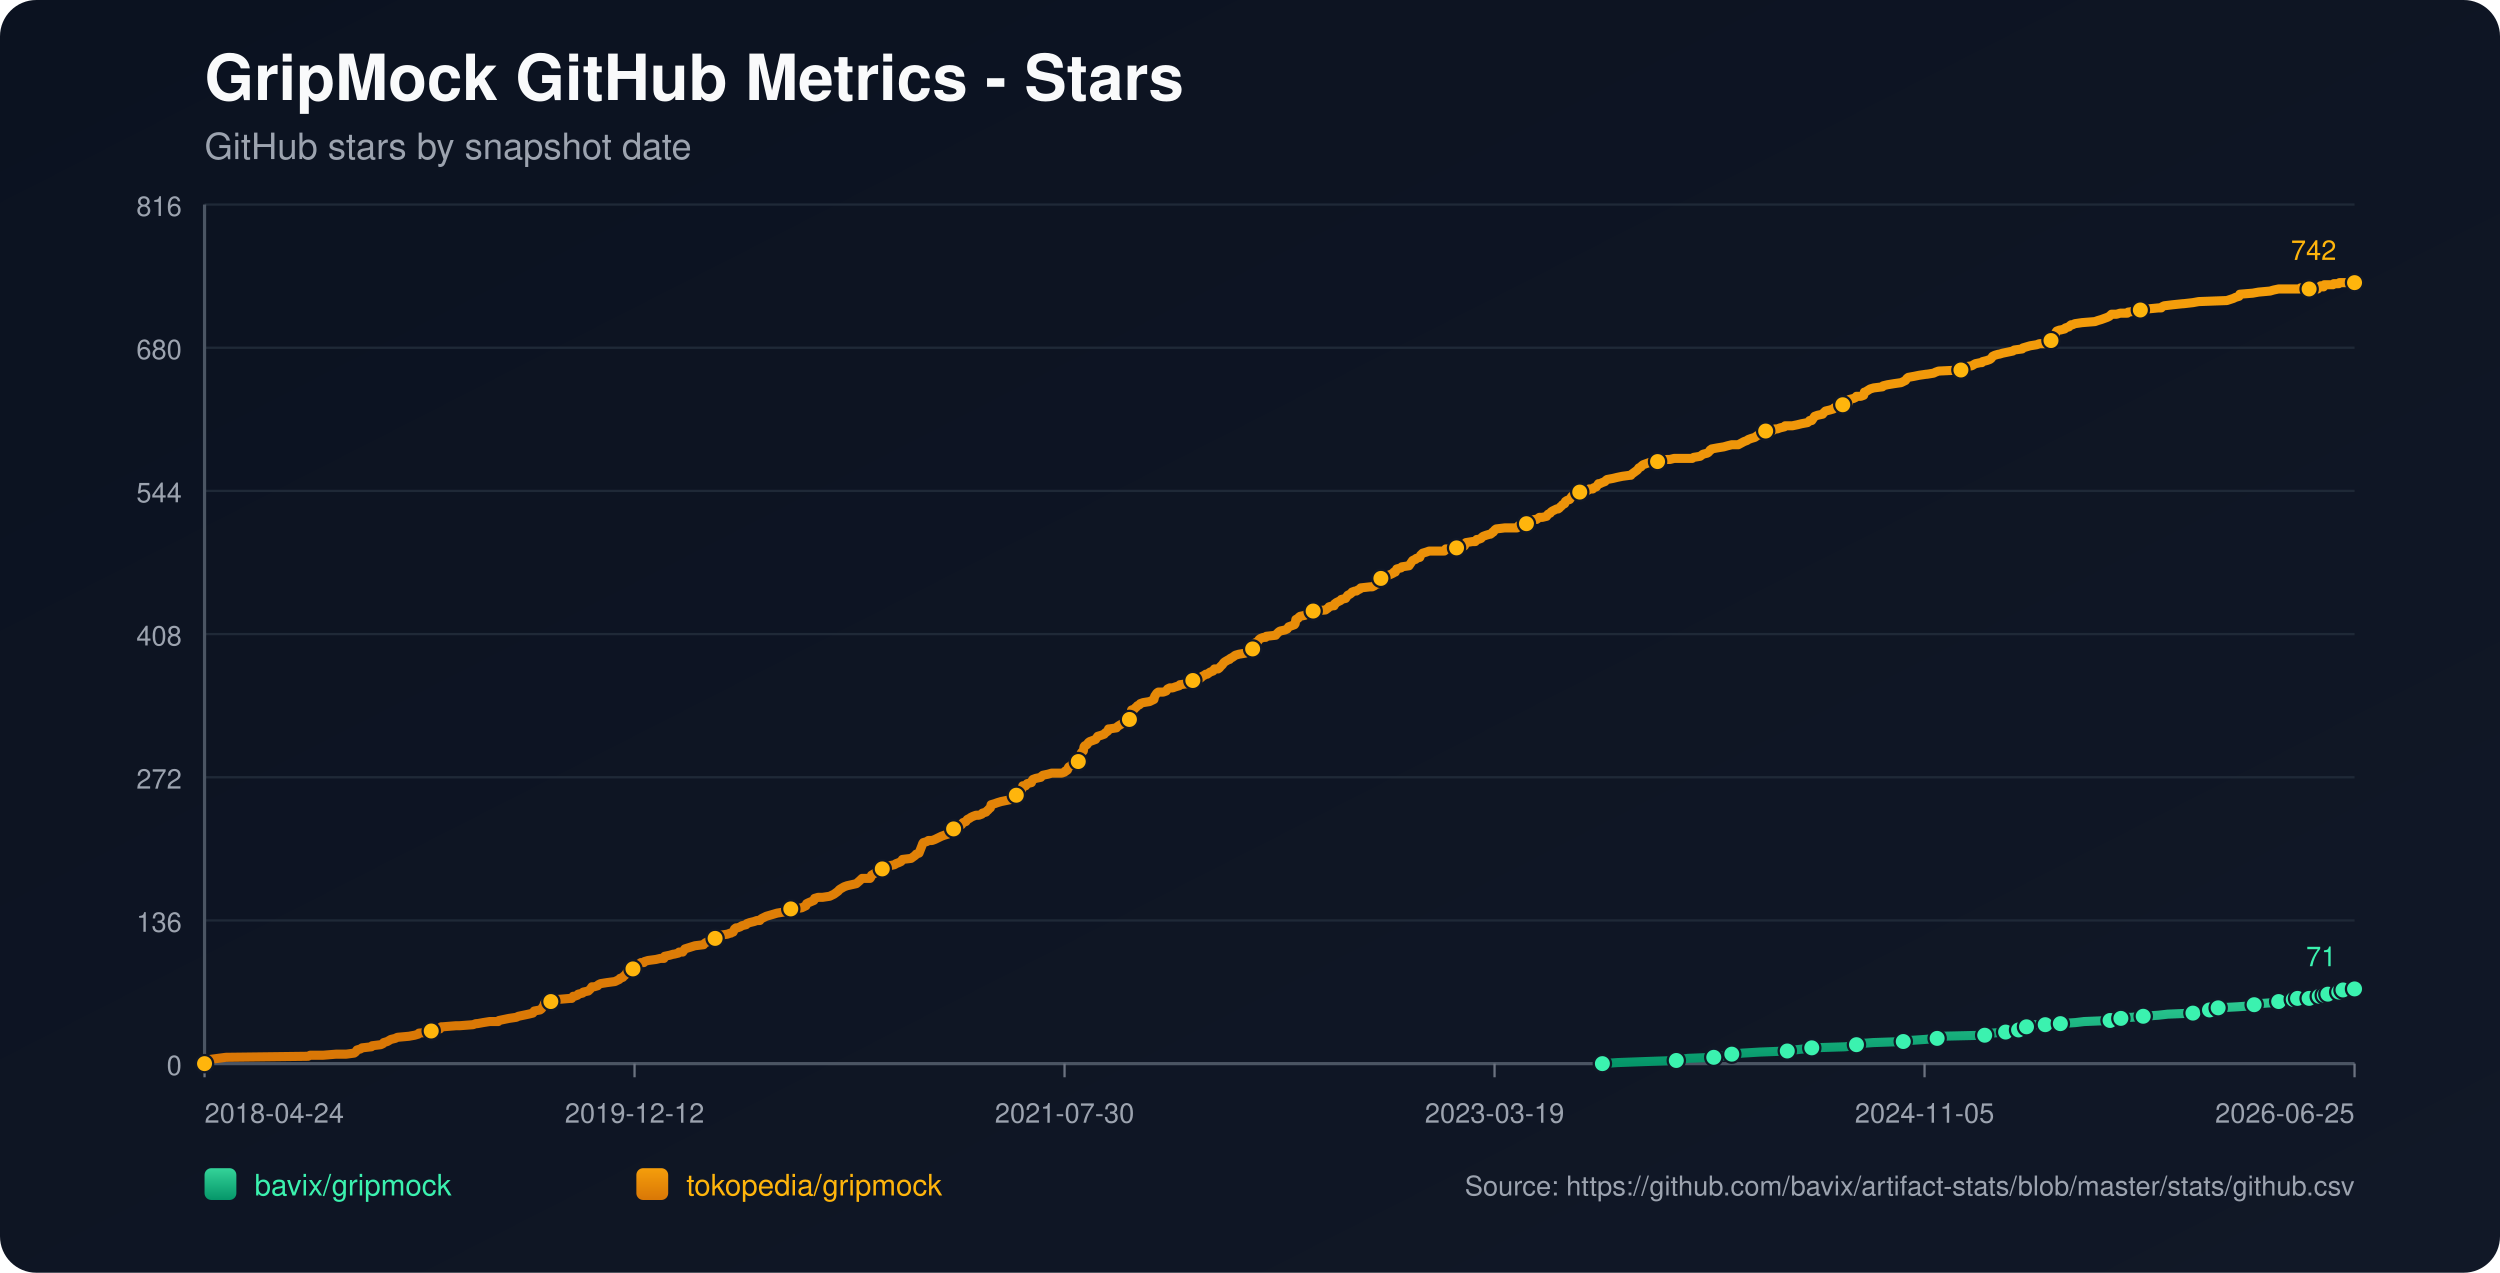
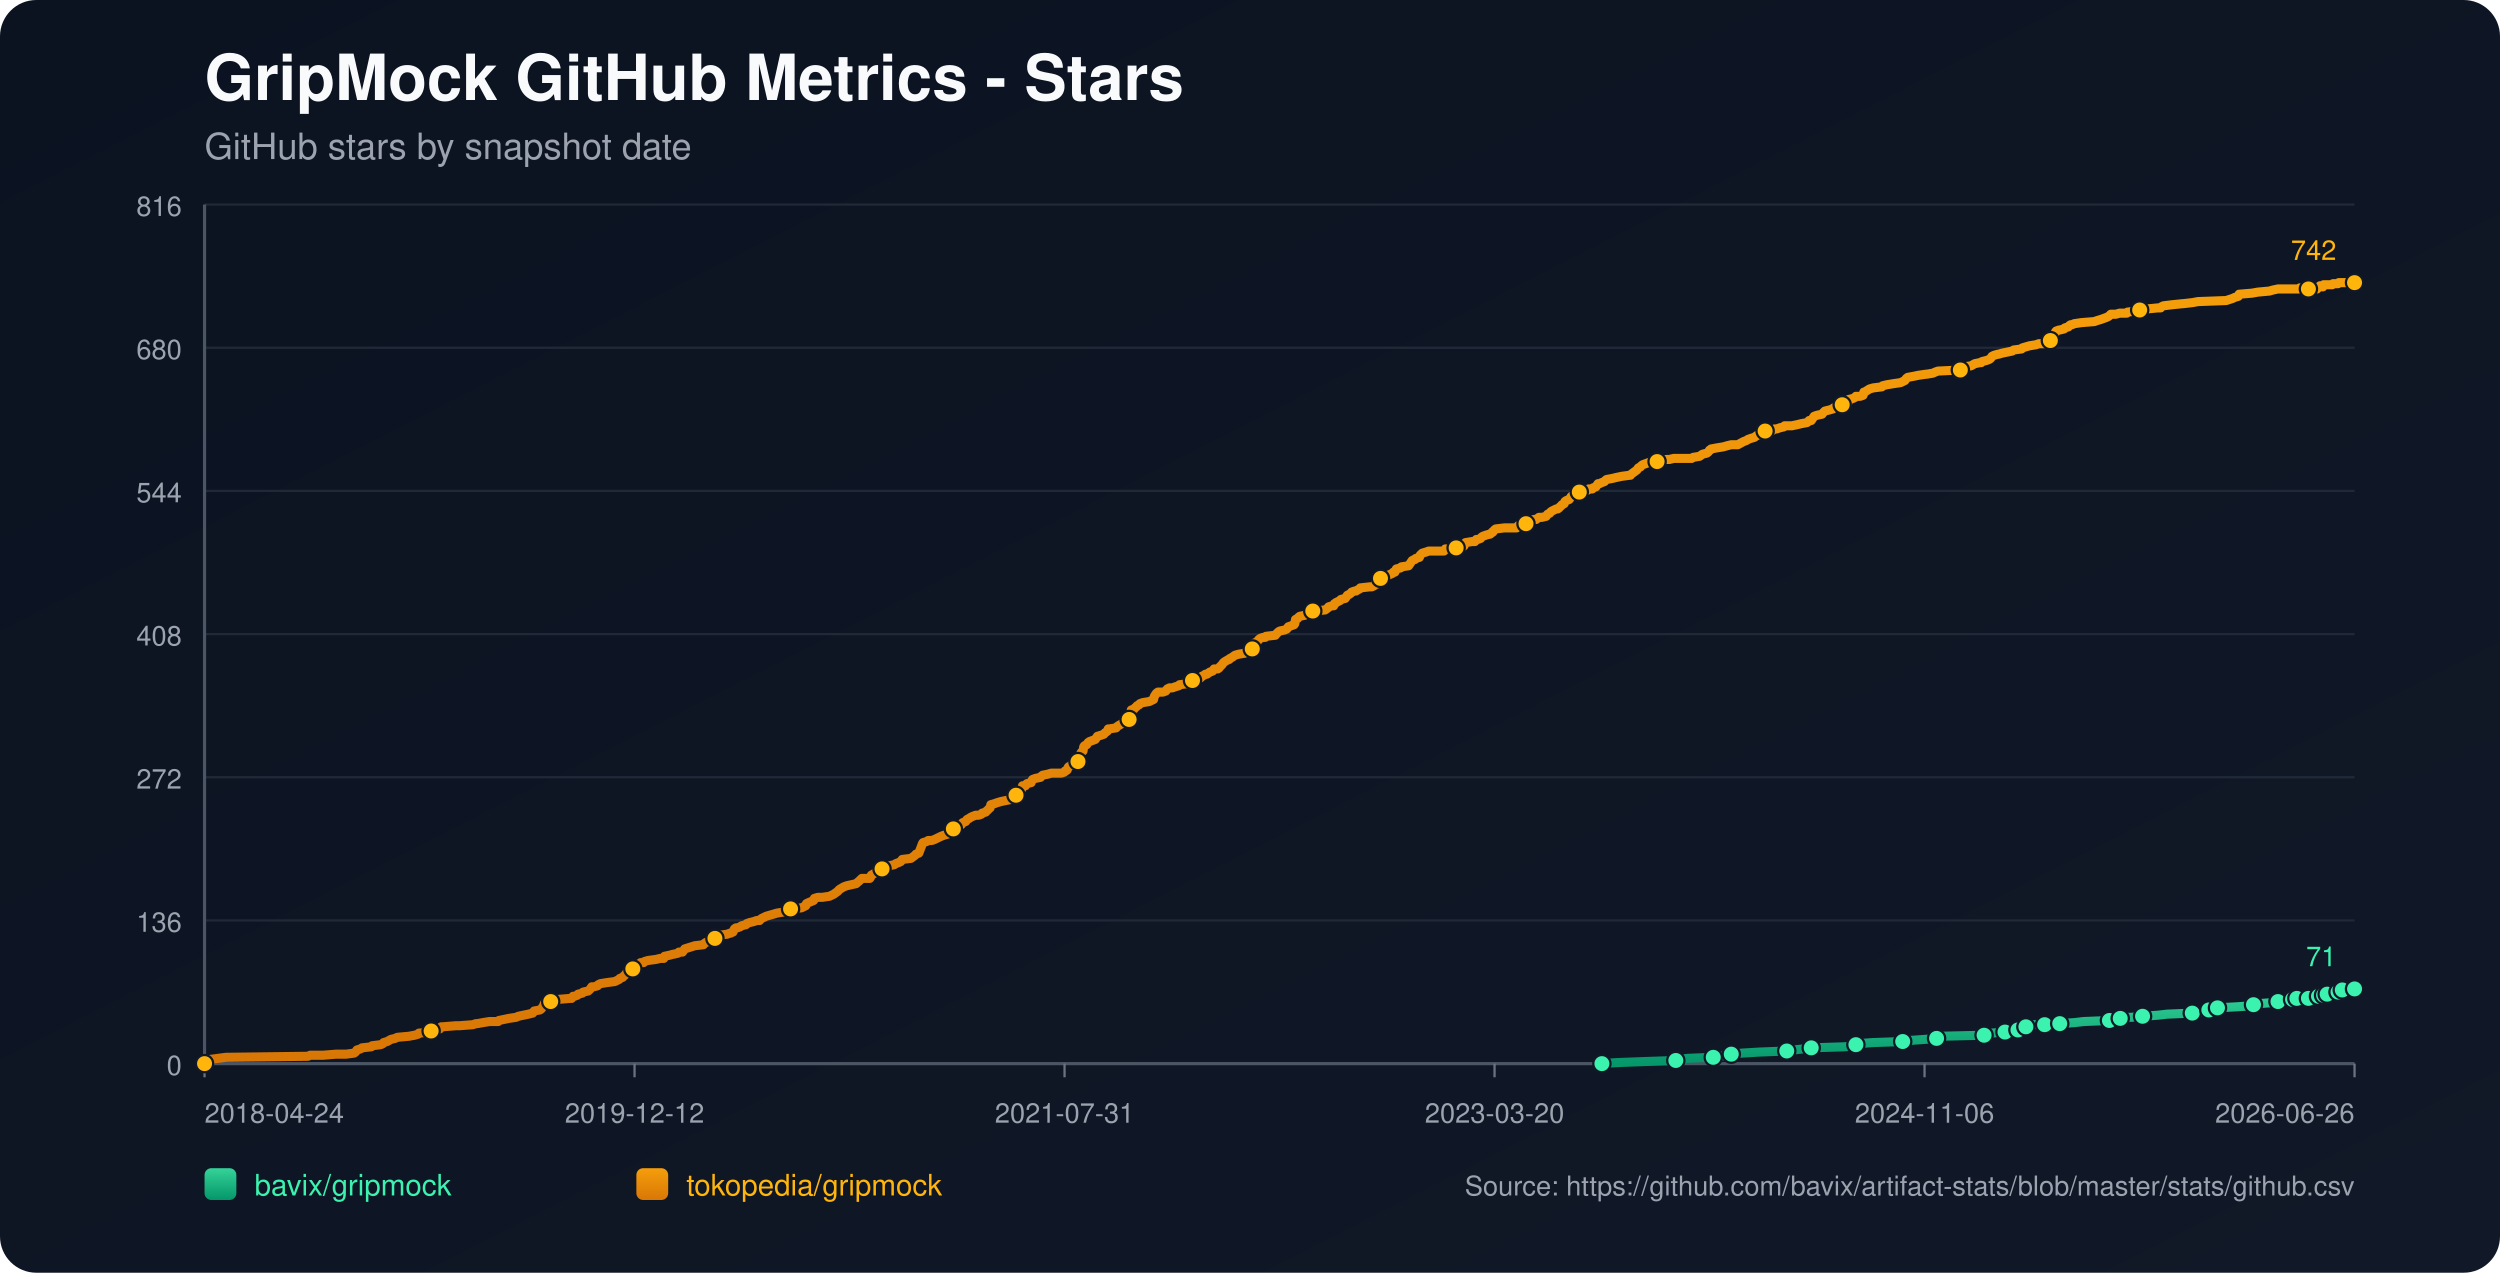
<svg xmlns="http://www.w3.org/2000/svg" width="1100" height="560" viewBox="0 0 1100 560">
  <defs>
    <linearGradient id="bg" x1="0" y1="0" x2="1" y2="1">
      <stop offset="0%" stop-color="#0b1220" />
      <stop offset="100%" stop-color="#111827" />
    </linearGradient>
    <linearGradient id="repo-0" x1="0" y1="0" x2="0" y2="1">
      <stop offset="0%" stop-color="#34d399" />
      <stop offset="100%" stop-color="#059669" />
    </linearGradient>
    <linearGradient id="repo-1" x1="0" y1="0" x2="0" y2="1">
      <stop offset="0%" stop-color="#f59e0b" />
      <stop offset="100%" stop-color="#d97706" />
    </linearGradient>
  </defs>
  <rect x="0" y="0" width="1100" height="560" fill="url(#bg)" rx="16" />
  <text x="90" y="44" fill="#f9fafb" font-size="28" font-family="-apple-system,BlinkMacSystemFont,Segoe UI,Helvetica,Arial,sans-serif" font-weight="700">GripMock GitHub Metrics - Stars</text>
  <text x="90" y="70" fill="#9ca3af" font-size="16" font-family="-apple-system,BlinkMacSystemFont,Segoe UI,Helvetica,Arial,sans-serif">GitHub stars by snapshot date</text>
  <line x1="90" y1="90.00" x2="1036" y2="90.00" stroke="#1f2937" stroke-width="1" />
  <text x="80" y="95.00" text-anchor="end" fill="#9ca3af" font-size="12" font-family="-apple-system,BlinkMacSystemFont,Segoe UI,Helvetica,Arial,sans-serif">816</text>
  <line x1="90" y1="153.00" x2="1036" y2="153.00" stroke="#1f2937" stroke-width="1" />
  <text x="80" y="158.00" text-anchor="end" fill="#9ca3af" font-size="12" font-family="-apple-system,BlinkMacSystemFont,Segoe UI,Helvetica,Arial,sans-serif">680</text>
  <line x1="90" y1="216.00" x2="1036" y2="216.00" stroke="#1f2937" stroke-width="1" />
  <text x="80" y="221.00" text-anchor="end" fill="#9ca3af" font-size="12" font-family="-apple-system,BlinkMacSystemFont,Segoe UI,Helvetica,Arial,sans-serif">544</text>
  <line x1="90" y1="279.00" x2="1036" y2="279.00" stroke="#1f2937" stroke-width="1" />
  <text x="80" y="284.00" text-anchor="end" fill="#9ca3af" font-size="12" font-family="-apple-system,BlinkMacSystemFont,Segoe UI,Helvetica,Arial,sans-serif">408</text>
  <line x1="90" y1="342.00" x2="1036" y2="342.00" stroke="#1f2937" stroke-width="1" />
  <text x="80" y="347.00" text-anchor="end" fill="#9ca3af" font-size="12" font-family="-apple-system,BlinkMacSystemFont,Segoe UI,Helvetica,Arial,sans-serif">272</text>
  <line x1="90" y1="405.00" x2="1036" y2="405.00" stroke="#1f2937" stroke-width="1" />
  <text x="80" y="410.00" text-anchor="end" fill="#9ca3af" font-size="12" font-family="-apple-system,BlinkMacSystemFont,Segoe UI,Helvetica,Arial,sans-serif">136</text>
  <line x1="90" y1="468.00" x2="1036" y2="468.00" stroke="#1f2937" stroke-width="1" />
  <text x="80" y="473.00" text-anchor="end" fill="#9ca3af" font-size="12" font-family="-apple-system,BlinkMacSystemFont,Segoe UI,Helvetica,Arial,sans-serif">0</text>
  <line x1="90" y1="468" x2="1036" y2="468" stroke="#4b5563" stroke-width="1.4" />
  <line x1="90" y1="90" x2="90" y2="468" stroke="#4b5563" stroke-width="1.4" />
  <line x1="90.00" y1="468" x2="90.00" y2="474" stroke="#6b7280" stroke-width="1" />
  <text x="90.00" y="494" text-anchor="start" fill="#9ca3af" font-size="12" font-family="-apple-system,BlinkMacSystemFont,Segoe UI,Helvetica,Arial,sans-serif">2018-04-24</text>
  <line x1="279.20" y1="468" x2="279.20" y2="474" stroke="#6b7280" stroke-width="1" />
  <text x="279.20" y="494" text-anchor="middle" fill="#9ca3af" font-size="12" font-family="-apple-system,BlinkMacSystemFont,Segoe UI,Helvetica,Arial,sans-serif">2019-12-12</text>
  <line x1="468.40" y1="468" x2="468.40" y2="474" stroke="#6b7280" stroke-width="1" />
-   <text x="468.40" y="494" text-anchor="middle" fill="#9ca3af" font-size="12" font-family="-apple-system,BlinkMacSystemFont,Segoe UI,Helvetica,Arial,sans-serif">2021-07-30</text>
+   <text x="468.40" y="494" text-anchor="middle" fill="#9ca3af" font-size="12" font-family="-apple-system,BlinkMacSystemFont,Segoe UI,Helvetica,Arial,sans-serif">2021-07-31</text>
  <line x1="657.60" y1="468" x2="657.60" y2="474" stroke="#6b7280" stroke-width="1" />
-   <text x="657.60" y="494" text-anchor="middle" fill="#9ca3af" font-size="12" font-family="-apple-system,BlinkMacSystemFont,Segoe UI,Helvetica,Arial,sans-serif">2023-03-19</text>
+   <text x="657.60" y="494" text-anchor="middle" fill="#9ca3af" font-size="12" font-family="-apple-system,BlinkMacSystemFont,Segoe UI,Helvetica,Arial,sans-serif">2023-03-20</text>
  <line x1="846.80" y1="468" x2="846.80" y2="474" stroke="#6b7280" stroke-width="1" />
-   <text x="846.80" y="494" text-anchor="middle" fill="#9ca3af" font-size="12" font-family="-apple-system,BlinkMacSystemFont,Segoe UI,Helvetica,Arial,sans-serif">2024-11-05</text>
+   <text x="846.80" y="494" text-anchor="middle" fill="#9ca3af" font-size="12" font-family="-apple-system,BlinkMacSystemFont,Segoe UI,Helvetica,Arial,sans-serif">2024-11-06</text>
  <line x1="1036.00" y1="468" x2="1036.00" y2="474" stroke="#6b7280" stroke-width="1" />
-   <text x="1036.00" y="494" text-anchor="end" fill="#9ca3af" font-size="12" font-family="-apple-system,BlinkMacSystemFont,Segoe UI,Helvetica,Arial,sans-serif">2026-06-25</text>
-   <polyline fill="none" stroke="url(#repo-0)" stroke-width="4" stroke-linecap="round" stroke-linejoin="round" points="705.05,468.00 711.58,467.54 724.26,467.07 737.58,466.61 739.48,466.15 742.65,465.68 754.06,465.22 756.28,464.76 761.67,464.30 761.99,463.83 766.74,463.37 774.35,462.91 786.40,462.44 789.57,461.98 793.69,461.52 797.18,461.05 811.76,460.59 816.20,460.13 816.84,459.66 818.10,459.20 824.13,458.74 837.44,458.27 840.30,457.81 846.95,457.35 852.34,456.89 852.98,456.42 853.61,455.96 873.27,455.50 875.80,455.03 876.44,454.57 882.46,454.11 883.10,453.64 886.90,453.64 888.17,453.18 888.49,452.72 888.80,452.25 891.66,451.79 893.24,451.33 894.83,450.86 899.90,450.86 904.34,450.86 905.92,450.40 906.56,450.40 913.21,449.94 917.02,449.48 928.43,449.01 930.65,448.55 931.29,448.55 933.19,448.09 935.09,447.62 937.94,447.62 943.02,447.16 949.67,446.70 953.80,446.23 964.89,445.77 967.11,445.31 971.87,444.84 972.18,444.38 973.13,443.92 975.67,443.45 975.99,443.45 984.55,442.99 991.21,442.53 991.84,442.07 994.06,441.60 1000.40,441.14 1002.62,440.68 1004.20,440.21 1005.79,439.75 1009.04,439.75 1009.98,439.75 1010.30,439.29 1010.93,439.29 1011.25,438.82 1011.57,439.29 1016.01,439.29 1016.33,438.82 1016.64,438.36 1020.46,438.36 1020.76,438.36 1022.36,438.36 1022.68,437.90 1023.00,437.43 1023.95,437.43 1024.27,437.43 1028.42,437.43 1028.72,436.97 1029.05,436.51 1029.36,436.04 1030.63,436.04 1030.93,435.58 1032.20,435.58 1032.53,435.12 1036.00,435.12" />
-   <circle cx="705.05" cy="468.00" r="3.8" fill="#3bf2af" stroke="#111827" stroke-width="1" />
-   <circle cx="737.58" cy="466.61" r="3.8" fill="#3bf2af" stroke="#111827" stroke-width="1" />
-   <circle cx="754.06" cy="465.22" r="3.8" fill="#3bf2af" stroke="#111827" stroke-width="1" />
-   <circle cx="761.99" cy="463.83" r="3.8" fill="#3bf2af" stroke="#111827" stroke-width="1" />
-   <circle cx="786.40" cy="462.44" r="3.8" fill="#3bf2af" stroke="#111827" stroke-width="1" />
-   <circle cx="797.18" cy="461.05" r="3.8" fill="#3bf2af" stroke="#111827" stroke-width="1" />
-   <circle cx="816.84" cy="459.66" r="3.8" fill="#3bf2af" stroke="#111827" stroke-width="1" />
-   <circle cx="837.44" cy="458.27" r="3.8" fill="#3bf2af" stroke="#111827" stroke-width="1" />
-   <circle cx="852.34" cy="456.89" r="3.8" fill="#3bf2af" stroke="#111827" stroke-width="1" />
-   <circle cx="873.27" cy="455.50" r="3.8" fill="#3bf2af" stroke="#111827" stroke-width="1" />
-   <circle cx="882.46" cy="454.11" r="3.8" fill="#3bf2af" stroke="#111827" stroke-width="1" />
-   <circle cx="888.17" cy="453.18" r="3.8" fill="#3bf2af" stroke="#111827" stroke-width="1" />
-   <circle cx="891.66" cy="451.79" r="3.8" fill="#3bf2af" stroke="#111827" stroke-width="1" />
-   <circle cx="899.90" cy="450.86" r="3.8" fill="#3bf2af" stroke="#111827" stroke-width="1" />
-   <circle cx="906.56" cy="450.40" r="3.8" fill="#3bf2af" stroke="#111827" stroke-width="1" />
-   <circle cx="928.43" cy="449.01" r="3.8" fill="#3bf2af" stroke="#111827" stroke-width="1" />
-   <circle cx="933.19" cy="448.09" r="3.8" fill="#3bf2af" stroke="#111827" stroke-width="1" />
-   <circle cx="943.02" cy="447.16" r="3.8" fill="#3bf2af" stroke="#111827" stroke-width="1" />
-   <circle cx="964.89" cy="445.77" r="3.8" fill="#3bf2af" stroke="#111827" stroke-width="1" />
-   <circle cx="972.18" cy="444.38" r="3.8" fill="#3bf2af" stroke="#111827" stroke-width="1" />
-   <circle cx="975.99" cy="443.45" r="3.8" fill="#3bf2af" stroke="#111827" stroke-width="1" />
-   <circle cx="991.84" cy="442.07" r="3.8" fill="#3bf2af" stroke="#111827" stroke-width="1" />
-   <circle cx="1002.62" cy="440.68" r="3.8" fill="#3bf2af" stroke="#111827" stroke-width="1" />
-   <circle cx="1009.04" cy="439.75" r="3.8" fill="#3bf2af" stroke="#111827" stroke-width="1" />
-   <circle cx="1010.93" cy="439.29" r="3.8" fill="#3bf2af" stroke="#111827" stroke-width="1" />
-   <circle cx="1016.01" cy="439.29" r="3.8" fill="#3bf2af" stroke="#111827" stroke-width="1" />
-   <circle cx="1020.46" cy="438.36" r="3.8" fill="#3bf2af" stroke="#111827" stroke-width="1" />
-   <circle cx="1022.68" cy="437.90" r="3.8" fill="#3bf2af" stroke="#111827" stroke-width="1" />
-   <circle cx="1024.27" cy="437.43" r="3.8" fill="#3bf2af" stroke="#111827" stroke-width="1" />
-   <circle cx="1029.05" cy="436.51" r="3.8" fill="#3bf2af" stroke="#111827" stroke-width="1" />
-   <circle cx="1030.93" cy="435.58" r="3.8" fill="#3bf2af" stroke="#111827" stroke-width="1" />
+   <text x="1036.00" y="494" text-anchor="end" fill="#9ca3af" font-size="12" font-family="-apple-system,BlinkMacSystemFont,Segoe UI,Helvetica,Arial,sans-serif">2026-06-26</text>
+   <polyline fill="none" stroke="url(#repo-0)" stroke-width="4" stroke-linecap="round" stroke-linejoin="round" points="704.84,468.00 711.37,467.54 724.05,467.07 737.36,466.61 739.26,466.15 742.43,465.68 753.84,465.22 756.06,464.76 761.45,464.30 761.76,463.83 766.52,463.37 774.12,462.91 786.17,462.44 789.34,461.98 793.46,461.52 796.94,461.05 811.52,460.59 815.96,460.13 816.59,459.66 817.86,459.20 823.88,458.74 837.19,458.27 840.04,457.81 846.70,457.35 852.09,456.89 852.72,456.42 853.35,455.96 873.00,455.50 875.54,455.03 876.17,454.57 882.20,454.11 882.83,453.64 886.63,453.64 887.90,453.18 888.22,452.72 888.53,452.25 891.39,451.79 892.97,451.33 894.56,450.86 899.63,450.86 904.06,450.86 905.65,450.40 906.28,450.40 912.94,449.94 916.74,449.48 928.15,449.01 930.37,448.55 931.00,448.55 932.90,448.09 934.81,447.62 937.66,447.62 942.73,447.16 949.38,446.70 953.50,446.23 964.60,445.77 966.82,445.31 971.57,444.84 971.89,444.38 972.84,443.92 975.37,443.45 975.69,443.45 984.25,442.99 990.90,442.53 991.54,442.07 993.75,441.60 1000.09,441.14 1002.31,440.68 1003.90,440.21 1005.48,439.75 1008.73,439.75 1009.67,439.75 1009.99,439.29 1010.62,439.29 1010.94,438.82 1011.26,439.29 1015.70,439.29 1016.02,438.82 1016.33,438.36 1020.14,438.36 1020.45,438.36 1022.05,438.36 1022.37,437.90 1022.68,437.43 1023.64,437.43 1023.96,437.43 1028.10,437.43 1028.41,436.97 1028.73,436.51 1029.04,436.04 1030.31,436.04 1030.61,435.58 1031.88,435.58 1032.21,435.12 1036.00,435.12" />
+   <circle cx="704.84" cy="468.00" r="3.8" fill="#3bf2af" stroke="#111827" stroke-width="1" />
+   <circle cx="737.36" cy="466.61" r="3.8" fill="#3bf2af" stroke="#111827" stroke-width="1" />
+   <circle cx="753.84" cy="465.22" r="3.8" fill="#3bf2af" stroke="#111827" stroke-width="1" />
+   <circle cx="761.76" cy="463.83" r="3.8" fill="#3bf2af" stroke="#111827" stroke-width="1" />
+   <circle cx="786.17" cy="462.44" r="3.8" fill="#3bf2af" stroke="#111827" stroke-width="1" />
+   <circle cx="796.94" cy="461.05" r="3.8" fill="#3bf2af" stroke="#111827" stroke-width="1" />
+   <circle cx="816.59" cy="459.66" r="3.8" fill="#3bf2af" stroke="#111827" stroke-width="1" />
+   <circle cx="837.19" cy="458.27" r="3.8" fill="#3bf2af" stroke="#111827" stroke-width="1" />
+   <circle cx="852.09" cy="456.89" r="3.8" fill="#3bf2af" stroke="#111827" stroke-width="1" />
+   <circle cx="873.00" cy="455.50" r="3.8" fill="#3bf2af" stroke="#111827" stroke-width="1" />
+   <circle cx="882.20" cy="454.11" r="3.8" fill="#3bf2af" stroke="#111827" stroke-width="1" />
+   <circle cx="887.90" cy="453.18" r="3.8" fill="#3bf2af" stroke="#111827" stroke-width="1" />
+   <circle cx="891.39" cy="451.79" r="3.8" fill="#3bf2af" stroke="#111827" stroke-width="1" />
+   <circle cx="899.63" cy="450.86" r="3.8" fill="#3bf2af" stroke="#111827" stroke-width="1" />
+   <circle cx="906.28" cy="450.40" r="3.8" fill="#3bf2af" stroke="#111827" stroke-width="1" />
+   <circle cx="928.15" cy="449.01" r="3.8" fill="#3bf2af" stroke="#111827" stroke-width="1" />
+   <circle cx="932.90" cy="448.09" r="3.8" fill="#3bf2af" stroke="#111827" stroke-width="1" />
+   <circle cx="942.73" cy="447.16" r="3.8" fill="#3bf2af" stroke="#111827" stroke-width="1" />
+   <circle cx="964.60" cy="445.77" r="3.8" fill="#3bf2af" stroke="#111827" stroke-width="1" />
+   <circle cx="971.89" cy="444.38" r="3.8" fill="#3bf2af" stroke="#111827" stroke-width="1" />
+   <circle cx="975.69" cy="443.45" r="3.8" fill="#3bf2af" stroke="#111827" stroke-width="1" />
+   <circle cx="991.54" cy="442.07" r="3.8" fill="#3bf2af" stroke="#111827" stroke-width="1" />
+   <circle cx="1002.31" cy="440.68" r="3.8" fill="#3bf2af" stroke="#111827" stroke-width="1" />
+   <circle cx="1008.73" cy="439.75" r="3.8" fill="#3bf2af" stroke="#111827" stroke-width="1" />
+   <circle cx="1010.62" cy="439.29" r="3.8" fill="#3bf2af" stroke="#111827" stroke-width="1" />
+   <circle cx="1015.70" cy="439.29" r="3.8" fill="#3bf2af" stroke="#111827" stroke-width="1" />
+   <circle cx="1020.14" cy="438.36" r="3.8" fill="#3bf2af" stroke="#111827" stroke-width="1" />
+   <circle cx="1022.37" cy="437.90" r="3.8" fill="#3bf2af" stroke="#111827" stroke-width="1" />
+   <circle cx="1023.96" cy="437.43" r="3.8" fill="#3bf2af" stroke="#111827" stroke-width="1" />
+   <circle cx="1028.73" cy="436.51" r="3.8" fill="#3bf2af" stroke="#111827" stroke-width="1" />
+   <circle cx="1030.61" cy="435.58" r="3.8" fill="#3bf2af" stroke="#111827" stroke-width="1" />
  <circle cx="1036.00" cy="435.12" r="3.8" fill="#3bf2af" stroke="#111827" stroke-width="1" />
  <text x="1028.00" y="425.12" text-anchor="end" fill="#3bf2af" font-size="12" font-family="-apple-system,BlinkMacSystemFont,Segoe UI,Helvetica,Arial,sans-serif">71</text>
-   <polyline fill="none" stroke="url(#repo-1)" stroke-width="4" stroke-linecap="round" stroke-linejoin="round" points="90.00,468.00 91.77,466.61 92.41,466.15 95.90,465.68 99.38,465.22 135.53,464.76 136.48,464.30 142.18,464.30 147.89,463.83 152.33,463.83 155.82,463.37 156.45,462.91 156.77,462.44 157.08,461.98 158.67,461.52 159.30,461.05 163.42,460.59 163.74,460.13 167.55,459.66 168.50,459.20 168.81,458.74 170.40,458.27 171.98,457.35 173.89,456.89 174.84,456.42 179.91,455.96 182.45,455.50 184.03,455.03 184.35,454.57 189.42,454.11 189.74,453.64 190.37,453.18 193.54,452.72 194.18,451.79 194.49,451.79 194.81,451.79 200.52,451.33 202.10,451.33 208.13,450.86 209.39,450.40 210.03,450.40 212.56,449.94 215.42,449.48 219.22,449.48 219.54,449.01 221.76,448.55 223.98,448.09 227.15,447.62 228.10,447.16 230.32,446.70 232.54,446.23 234.44,445.77 234.76,445.31 235.07,444.84 237.61,444.38 238.24,443.92 238.88,442.99 239.20,442.53 239.51,441.60 239.83,441.14 242.37,440.68 243.00,439.75 245.54,439.75 250.93,439.29 251.56,439.29 251.88,438.82 252.19,438.36 252.83,438.36 254.10,437.90 254.41,437.43 256.32,436.97 256.63,436.51 258.85,436.04 259.80,435.12 260.44,434.19 261.39,434.19 262.97,433.73 263.29,433.27 264.24,432.80 267.10,432.34 270.58,431.88 271.53,431.41 272.48,430.95 272.80,430.49 274.07,430.02 274.39,429.56 275.02,429.10 275.97,427.71 277.56,427.25 278.19,426.78 278.51,426.32 278.83,424.93 280.41,424.47 281.36,424.00 282.00,423.54 283.26,423.54 283.58,423.08 285.17,422.61 288.65,422.15 290.56,421.69 292.14,421.69 292.46,420.76 294.68,420.30 296.26,419.84 296.58,419.84 298.48,419.37 298.80,418.91 299.43,418.91 300.38,418.91 300.70,418.45 301.02,417.98 301.33,417.52 305.77,416.13 309.58,415.67 309.89,415.20 310.53,414.74 311.80,414.28 312.11,413.81 313.70,413.81 314.33,413.35 314.65,412.89 314.97,412.43 315.28,411.96 316.87,411.50 320.04,411.04 321.31,410.57 321.63,410.57 322.26,410.11 322.58,410.11 323.21,408.72 323.84,408.26 324.48,408.26 325.75,407.79 326.38,407.33 328.28,406.87 328.60,406.40 329.87,405.94 331.77,405.48 333.04,405.02 334.31,405.02 334.62,404.55 335.26,404.09 336.21,403.63 337.16,403.16 338.75,402.70 340.33,402.24 341.92,401.77 344.77,401.31 347.31,400.85 347.62,400.38 347.94,399.92 352.69,399.46 353.65,398.99 354.60,398.53 354.91,397.61 355.87,397.14 358.08,396.22 358.40,395.29 359.99,394.83 361.89,394.83 365.06,394.36 366.01,393.90 366.96,393.44 368.23,392.51 368.86,392.05 369.18,391.58 369.81,391.12 371.40,390.20 372.67,389.73 376.79,388.81 378.37,387.42 379.33,386.49 382.18,386.49 382.81,386.49 383.13,386.03 383.45,385.10 385.03,384.17 385.98,383.71 387.25,383.25 387.57,382.79 388.20,382.32 390.42,381.86 390.74,381.40 391.37,380.93 393.59,380.47 394.23,380.01 395.49,379.54 396.45,379.08 396.76,378.62 397.08,378.15 400.88,377.69 401.52,377.23 402.79,376.30 403.10,375.84 404.37,375.38 405.64,372.13 405.96,371.21 406.27,370.74 407.86,370.28 408.49,369.82 410.08,369.82 411.35,369.36 412.30,368.89 414.20,367.97 415.47,367.50 417.05,367.04 417.37,366.58 418.00,366.11 418.64,365.19 419.27,364.72 419.59,364.72 420.54,364.72 420.86,364.26 421.17,363.80 421.49,363.33 423.08,362.87 423.71,361.95 424.98,361.48 425.61,360.56 426.56,360.09 427.20,359.63 428.15,359.17 429.42,358.70 430.69,358.70 431.95,358.24 432.27,357.78 433.86,357.31 434.17,356.85 434.81,356.39 435.12,355.92 435.76,355.46 436.08,354.07 437.66,353.61 438.93,353.15 440.51,352.68 444.95,351.76 445.27,351.29 445.59,351.29 445.90,350.83 446.85,350.37 447.17,349.90 447.49,349.44 447.81,348.51 449.07,348.05 449.71,347.13 450.02,345.74 450.98,345.74 451.29,345.74 451.93,344.81 453.83,344.35 454.15,343.42 454.46,342.96 455.73,342.49 457.95,342.03 458.27,341.57 458.90,341.10 461.12,340.64 462.71,340.18 464.29,340.18 467.14,340.18 468.41,339.72 468.73,339.25 469.05,339.25 469.68,338.79 470.00,337.86 470.32,337.40 471.27,336.94 471.58,336.47 472.53,336.01 474.12,335.08 474.44,335.08 474.75,334.16 475.07,333.69 475.39,332.31 475.70,331.38 476.02,330.92 476.66,330.45 476.97,328.60 477.29,328.14 478.24,327.67 478.88,326.75 479.51,326.28 480.78,325.82 482.05,325.36 482.36,324.90 482.68,324.43 483.00,323.97 484.58,323.51 485.85,323.04 486.17,322.58 487.44,321.65 487.75,320.73 488.07,320.73 491.24,320.26 491.56,319.80 492.19,319.34 493.78,318.41 494.41,317.95 495.04,317.49 496.31,317.49 496.95,316.56 497.26,316.56 497.58,314.71 497.90,312.39 499.17,311.93 499.48,311.46 500.12,311.00 500.43,310.54 501.38,310.08 501.70,309.61 502.97,309.15 505.82,308.69 506.77,308.22 507.73,307.76 508.04,306.37 508.36,305.91 508.68,305.44 508.99,304.98 509.63,304.52 511.85,304.52 513.12,304.05 513.43,303.59 513.75,303.13 514.70,302.67 515.97,302.67 517.24,302.20 518.82,301.74 519.14,301.28 522.63,300.81 524.21,300.35 524.85,299.42 525.48,298.96 528.02,298.50 528.65,298.03 528.97,297.57 529.92,297.11 530.55,296.64 531.19,296.64 531.82,296.18 532.45,295.72 533.72,295.26 534.04,294.79 534.36,294.33 535.94,294.33 536.58,293.87 536.89,293.40 537.84,292.48 538.48,291.55 539.11,291.09 540.70,290.16 541.01,290.16 541.33,289.70 542.28,289.23 542.92,288.77 543.55,288.31 545.14,287.85 547.99,287.38 548.31,286.92 549.57,286.46 549.89,285.99 551.16,285.53 551.48,285.07 551.79,283.21 552.43,282.75 553.38,282.29 553.70,281.83 554.01,281.36 554.65,280.90 555.92,280.44 556.87,280.44 557.18,279.97 561.30,279.51 561.62,279.05 562.57,278.12 563.21,277.66 565.43,277.19 566.38,276.73 566.69,276.27 567.01,275.80 569.55,274.88 569.86,274.42 570.18,272.56 571.13,272.10 571.45,271.64 572.08,271.17 574.30,270.71 574.94,270.25 575.57,270.25 576.52,269.78 576.84,269.32 577.79,268.86 583.18,268.39 584.45,267.47 584.77,267.01 586.35,266.54 586.98,266.54 587.30,265.62 587.62,265.62 587.94,265.15 588.89,264.69 589.84,264.23 590.15,263.76 592.06,263.30 592.37,262.84 593.01,261.91 593.96,261.45 594.59,260.98 594.91,260.52 596.18,260.06 596.81,260.06 597.45,259.60 598.40,259.13 598.71,258.67 602.84,258.21 603.79,258.21 604.74,257.74 605.06,257.28 606.64,256.82 606.96,255.89 607.27,255.43 607.59,254.50 608.86,254.04 609.81,253.57 612.03,252.65 612.98,252.19 613.30,251.72 613.93,251.72 614.57,250.33 616.47,249.87 616.79,249.41 619.96,248.94 620.27,248.48 621.22,247.09 621.54,246.63 622.49,246.16 622.81,246.16 623.13,245.70 624.71,245.24 625.03,244.31 625.98,243.39 627.57,242.92 628.83,242.46 629.78,242.46 633.27,242.46 633.59,242.46 635.49,242.46 636.13,241.53 636.76,241.53 638.03,241.53 638.34,241.53 640.88,241.07 643.73,240.61 644.37,240.14 644.69,239.22 645.00,238.75 647.86,238.29 649.12,238.29 649.44,237.83 649.76,237.37 650.39,237.37 651.66,236.90 651.98,236.44 652.61,235.98 653.88,235.51 655.46,235.05 655.78,235.05 656.42,234.59 656.73,234.12 657.05,234.12 657.37,233.66 657.68,233.20 658.32,232.73 662.12,232.27 664.34,232.27 666.56,232.27 667.51,232.27 667.83,231.81 668.15,231.34 669.10,231.34 669.41,230.88 671.63,230.42 671.95,229.96 673.22,229.96 673.54,229.49 673.85,229.03 675.12,228.57 676.07,228.57 677.34,227.64 678.29,227.64 678.61,227.64 680.51,227.18 681.14,226.25 682.10,225.79 682.41,225.32 683.05,224.86 684.95,223.93 685.58,223.93 686.22,223.47 686.53,223.01 687.17,222.55 687.49,222.08 688.44,221.62 688.75,220.69 689.39,220.23 690.66,219.77 690.97,219.30 691.61,218.38 692.24,217.91 693.51,217.45 693.83,216.99 695.09,216.52 696.36,216.06 697.95,216.06 698.90,215.60 699.22,215.14 700.80,215.14 701.12,214.67 702.39,214.21 703.34,212.82 703.97,212.82 704.92,212.36 706.19,211.89 706.51,211.43 707.14,210.97 709.68,210.50 711.58,210.04 713.80,209.58 717.29,209.11 717.60,209.11 717.92,208.65 719.82,207.26 720.46,206.80 720.77,206.34 721.09,205.87 722.04,205.41 722.36,204.95 722.99,204.48 725.53,203.56 727.11,203.09 727.75,203.09 729.33,203.09 730.60,202.63 733.46,202.17 734.72,202.17 736.63,201.70 742.33,201.70 744.55,201.70 745.19,201.24 748.04,200.78 748.67,200.32 749.31,199.85 751.21,199.39 751.84,198.93 752.48,198.00 752.79,198.00 753.11,197.54 755.65,197.07 758.50,196.61 760.09,196.15 761.99,195.68 764.84,195.68 767.38,194.30 768.65,193.83 769.28,193.37 770.55,192.91 772.13,192.44 772.77,191.98 773.40,191.52 775.30,191.05 776.57,190.59 776.89,189.66 779.74,189.66 780.06,189.20 780.38,189.20 781.01,188.74 781.96,188.74 783.23,188.27 785.13,187.81 785.45,187.35 786.40,187.35 788.62,187.35 790.84,186.89 792.74,186.42 795.28,185.96 795.91,185.50 796.23,185.03 797.18,185.03 797.50,184.57 797.81,184.11 798.45,183.18 799.72,182.72 801.94,182.25 802.25,181.79 803.20,180.86 805.11,180.40 806.69,179.94 807.01,179.48 808.28,179.01 809.23,178.55 809.54,178.55 810.81,178.09 811.45,178.09 813.03,177.62 813.35,177.16 813.67,175.77 815.57,175.31 816.52,174.84 816.84,174.38 818.74,174.38 820.01,173.92 820.32,172.53 820.64,172.53 822.86,171.14 824.44,170.68 828.25,170.21 828.57,169.75 830.47,169.29 833.32,168.82 836.49,168.36 838.39,167.43 838.71,166.97 839.03,166.51 839.66,166.04 842.20,165.58 844.42,165.12 847.59,164.66 847.91,164.66 850.76,164.19 851.71,163.73 852.98,163.27 862.81,162.80 864.07,161.88 864.39,161.41 867.56,160.95 869.15,160.02 871.37,159.56 872.00,159.56 872.32,159.10 874.22,158.63 875.49,158.17 876.12,157.71 876.44,157.25 876.76,156.78 877.71,156.32 879.29,155.86 879.61,155.86 881.19,155.39 883.41,154.93 885.63,154.47 886.27,154.00 889.75,153.54 890.07,153.08 891.66,152.61 893.24,152.15 896.09,151.69 897.36,151.22 899.58,151.22 899.90,150.76 900.53,150.76 902.12,150.30 902.44,149.84 903.07,149.37 904.02,148.45 904.34,147.06 904.65,146.13 904.97,145.67 906.24,145.20 906.56,145.20 908.46,144.74 908.78,144.28 910.36,143.81 910.68,143.35 911.31,142.89 911.95,142.89 912.90,142.43 916.07,141.96 921.77,141.50 923.04,141.04 924.63,140.57 925.90,140.11 927.16,139.65 928.12,139.18 929.07,138.26 931.29,138.26 932.87,137.79 933.51,137.79 935.72,137.79 936.04,137.79 936.36,137.33 939.85,136.87 941.75,136.40 942.07,136.40 944.92,135.94 949.67,135.48 950.94,135.48 951.26,135.02 952.21,134.55 956.01,134.09 960.45,133.63 960.77,133.63 964.89,133.16 967.43,132.70 979.79,132.24 982.65,131.31 983.60,130.85 985.18,130.38 985.50,129.46 991.21,128.99 993.74,128.53 998.81,128.07 1000.40,127.61 1002.62,127.14 1009.04,127.14 1011.89,127.14 1012.20,126.68 1012.84,126.68 1013.15,127.14 1014.11,127.14 1014.42,127.61 1015.69,127.61 1016.01,127.14 1019.82,127.14 1020.14,126.68 1020.46,126.22 1020.76,126.22 1021.09,125.75 1021.73,125.75 1022.04,126.22 1022.36,126.22 1022.68,125.29 1026.49,125.29 1026.82,124.83 1029.05,124.83 1029.36,124.36 1036.00,124.36" />
+   <polyline fill="none" stroke="url(#repo-1)" stroke-width="4" stroke-linecap="round" stroke-linejoin="round" points="90.00,468.00 91.77,466.61 92.41,466.15 95.89,465.68 99.38,465.22 135.51,464.76 136.46,464.30 142.17,464.30 147.87,463.83 152.31,463.83 155.79,463.37 156.43,462.91 156.74,462.44 157.06,461.98 158.65,461.52 159.28,461.05 163.40,460.59 163.72,460.13 167.52,459.66 168.47,459.20 168.79,458.74 170.37,458.27 171.96,457.35 173.86,456.89 174.81,456.42 179.88,455.96 182.42,455.50 184.00,455.03 184.32,454.57 189.39,454.11 189.70,453.64 190.34,453.18 193.51,452.72 194.14,451.79 194.46,451.79 194.78,451.79 200.48,451.33 202.06,451.33 208.09,450.86 209.35,450.40 209.99,450.40 212.52,449.94 215.38,449.48 219.18,449.48 219.50,449.01 221.71,448.55 223.93,448.09 227.10,447.62 228.05,447.16 230.27,446.70 232.49,446.23 234.39,445.77 234.71,445.31 235.03,444.84 237.56,444.38 238.19,443.92 238.83,442.99 239.15,442.53 239.46,441.60 239.78,441.14 242.31,440.68 242.95,439.75 245.48,439.75 250.87,439.29 251.51,439.29 251.82,438.82 252.14,438.36 252.77,438.36 254.04,437.90 254.36,437.43 256.26,436.97 256.58,436.51 258.80,436.04 259.75,435.12 260.38,434.19 261.33,434.19 262.92,433.73 263.23,433.27 264.18,432.80 267.04,432.34 270.52,431.88 271.47,431.41 272.42,430.95 272.74,430.49 274.01,430.02 274.32,429.56 274.96,429.10 275.91,427.71 277.49,427.25 278.13,426.78 278.44,426.32 278.76,424.93 280.35,424.47 281.30,424.00 281.93,423.54 283.20,423.54 283.52,423.08 285.10,422.61 288.59,422.15 290.49,421.69 292.07,421.69 292.39,420.76 294.61,420.30 296.19,419.84 296.51,419.84 298.41,419.37 298.73,418.91 299.36,418.91 300.31,418.91 300.63,418.45 300.95,417.98 301.26,417.52 305.70,416.13 309.50,415.67 309.82,415.20 310.45,414.74 311.72,414.28 312.04,413.81 313.62,413.81 314.26,413.35 314.57,412.89 314.89,412.43 315.21,411.96 316.79,411.50 319.96,411.04 321.23,410.57 321.55,410.57 322.18,410.11 322.50,410.11 323.13,408.72 323.77,408.26 324.40,408.26 325.67,407.79 326.30,407.33 328.20,406.87 328.52,406.40 329.79,405.94 331.69,405.48 332.96,405.02 334.22,405.02 334.54,404.55 335.18,404.09 336.13,403.63 337.08,403.16 338.66,402.70 340.25,402.24 341.83,401.77 344.68,401.31 347.22,400.85 347.54,400.38 347.85,399.92 352.61,399.46 353.56,398.99 354.51,398.53 354.82,397.61 355.78,397.14 357.99,396.22 358.31,395.29 359.90,394.83 361.80,394.83 364.97,394.36 365.92,393.90 366.87,393.44 368.14,392.51 368.77,392.05 369.09,391.58 369.72,391.12 371.31,390.20 372.57,389.73 376.69,388.81 378.28,387.42 379.23,386.49 382.08,386.49 382.71,386.49 383.03,386.03 383.35,385.10 384.93,384.17 385.88,383.71 387.15,383.25 387.47,382.79 388.10,382.32 390.32,381.86 390.64,381.40 391.27,380.93 393.49,380.47 394.12,380.01 395.39,379.54 396.34,379.08 396.66,378.62 396.98,378.15 400.78,377.69 401.41,377.23 402.68,376.30 403.00,375.84 404.27,375.38 405.53,372.13 405.85,371.21 406.17,370.74 407.75,370.28 408.39,369.82 409.97,369.82 411.24,369.36 412.19,368.89 414.09,367.97 415.36,367.50 416.94,367.04 417.26,366.58 417.89,366.11 418.53,365.19 419.16,364.72 419.48,364.72 420.43,364.72 420.75,364.26 421.06,363.80 421.38,363.33 422.96,362.87 423.60,361.95 424.87,361.48 425.50,360.56 426.45,360.09 427.08,359.63 428.04,359.17 429.30,358.70 430.57,358.70 431.84,358.24 432.16,357.78 433.74,357.31 434.06,356.85 434.69,356.39 435.01,355.92 435.64,355.46 435.96,354.07 437.54,353.61 438.81,353.15 440.40,352.68 444.83,351.76 445.15,351.29 445.47,351.29 445.78,350.83 446.73,350.37 447.05,349.90 447.37,349.44 447.69,348.51 448.95,348.05 449.59,347.13 449.90,345.74 450.85,345.74 451.17,345.74 451.81,344.81 453.71,344.35 454.02,343.42 454.34,342.96 455.61,342.49 457.83,342.03 458.14,341.57 458.78,341.10 461.00,340.64 462.58,340.18 464.17,340.18 467.02,340.18 468.29,339.72 468.60,339.25 468.92,339.25 469.55,338.79 469.87,337.86 470.19,337.40 471.14,336.94 471.45,336.47 472.41,336.01 473.99,335.08 474.31,335.08 474.62,334.16 474.94,333.69 475.26,332.31 475.58,331.38 475.89,330.92 476.53,330.45 476.84,328.60 477.16,328.14 478.11,327.67 478.74,326.75 479.38,326.28 480.65,325.82 481.91,325.36 482.23,324.90 482.55,324.43 482.86,323.97 484.45,323.51 485.72,323.04 486.03,322.58 487.30,321.65 487.62,320.73 487.94,320.73 491.10,320.26 491.42,319.80 492.06,319.34 493.64,318.41 494.27,317.95 494.91,317.49 496.18,317.49 496.81,316.56 497.13,316.56 497.44,314.71 497.76,312.39 499.03,311.93 499.34,311.46 499.98,311.00 500.30,310.54 501.25,310.08 501.56,309.61 502.83,309.15 505.68,308.69 506.63,308.22 507.58,307.76 507.90,306.37 508.22,305.91 508.54,305.44 508.85,304.98 509.49,304.52 511.70,304.52 512.97,304.05 513.29,303.59 513.61,303.13 514.56,302.67 515.83,302.67 517.09,302.20 518.68,301.74 518.99,301.28 522.48,300.81 524.07,300.35 524.70,299.42 525.33,298.96 527.87,298.50 528.50,298.03 528.82,297.57 529.77,297.11 530.40,296.64 531.04,296.64 531.67,296.18 532.31,295.72 533.57,295.26 533.89,294.79 534.21,294.33 535.79,294.33 536.43,293.87 536.74,293.40 537.69,292.48 538.33,291.55 538.96,291.09 540.55,290.16 540.86,290.16 541.18,289.70 542.13,289.23 542.76,288.77 543.40,288.31 544.98,287.85 547.83,287.38 548.15,286.92 549.42,286.46 549.74,285.99 551.00,285.53 551.32,285.07 551.64,283.21 552.27,282.75 553.22,282.29 553.54,281.83 553.86,281.36 554.49,280.90 555.76,280.44 556.71,280.44 557.03,279.97 561.15,279.51 561.46,279.05 562.41,278.12 563.05,277.66 565.27,277.19 566.22,276.73 566.53,276.27 566.85,275.80 569.39,274.88 569.70,274.42 570.02,272.56 570.97,272.10 571.29,271.64 571.92,271.17 574.14,270.71 574.77,270.25 575.41,270.25 576.36,269.78 576.68,269.32 577.63,268.86 583.01,268.39 584.28,267.47 584.60,267.01 586.18,266.54 586.82,266.54 587.13,265.62 587.45,265.62 587.77,265.15 588.72,264.69 589.67,264.23 589.99,263.76 591.89,263.30 592.21,262.84 592.84,261.91 593.79,261.45 594.42,260.98 594.74,260.52 596.01,260.06 596.64,260.06 597.28,259.60 598.23,259.13 598.54,258.67 602.66,258.21 603.61,258.21 604.57,257.74 604.88,257.28 606.47,256.82 606.78,255.89 607.10,255.43 607.42,254.50 608.69,254.04 609.64,253.57 611.85,252.65 612.81,252.19 613.12,251.72 613.76,251.72 614.39,250.33 616.29,249.87 616.61,249.41 619.78,248.94 620.09,248.48 621.05,247.09 621.36,246.63 622.31,246.16 622.63,246.16 622.95,245.70 624.53,245.24 624.85,244.31 625.80,243.39 627.38,242.92 628.65,242.46 629.60,242.46 633.09,242.46 633.41,242.46 635.31,242.46 635.94,241.53 636.58,241.53 637.84,241.53 638.16,241.53 640.70,241.07 643.55,240.61 644.18,240.14 644.50,239.22 644.82,238.75 647.67,238.29 648.94,238.29 649.25,237.83 649.57,237.37 650.20,237.37 651.47,236.90 651.79,236.44 652.42,235.98 653.69,235.51 655.27,235.05 655.59,235.05 656.22,234.59 656.54,234.12 656.86,234.12 657.18,233.66 657.49,233.20 658.13,232.73 661.93,232.27 664.15,232.27 666.37,232.27 667.32,232.27 667.63,231.81 667.95,231.34 668.90,231.34 669.22,230.88 671.44,230.42 671.75,229.96 673.02,229.96 673.34,229.49 673.66,229.03 674.92,228.57 675.87,228.57 677.14,227.64 678.09,227.64 678.41,227.64 680.31,227.18 680.95,226.25 681.90,225.79 682.21,225.32 682.85,224.86 684.75,223.93 685.38,223.93 686.02,223.47 686.33,223.01 686.97,222.55 687.28,222.08 688.23,221.62 688.55,220.69 689.19,220.23 690.45,219.77 690.77,219.30 691.40,218.38 692.04,217.91 693.31,217.45 693.62,216.99 694.89,216.52 696.16,216.06 697.74,216.06 698.69,215.60 699.01,215.14 700.59,215.14 700.91,214.67 702.18,214.21 703.13,212.82 703.76,212.82 704.71,212.36 705.98,211.89 706.30,211.43 706.93,210.97 709.47,210.50 711.37,210.04 713.59,209.58 717.08,209.11 717.39,209.11 717.71,208.65 719.61,207.26 720.24,206.80 720.56,206.34 720.88,205.87 721.83,205.41 722.15,204.95 722.78,204.48 725.32,203.56 726.90,203.09 727.53,203.09 729.12,203.09 730.39,202.63 733.24,202.17 734.51,202.17 736.41,201.70 742.11,201.70 744.33,201.70 744.97,201.24 747.82,200.78 748.45,200.32 749.09,199.85 750.99,199.39 751.62,198.93 752.25,198.00 752.57,198.00 752.89,197.54 755.42,197.07 758.28,196.61 759.86,196.15 761.76,195.68 764.61,195.68 767.15,194.30 768.42,193.83 769.05,193.37 770.32,192.91 771.90,192.44 772.54,191.98 773.17,191.52 775.07,191.05 776.34,190.59 776.66,189.66 779.51,189.66 779.83,189.20 780.14,189.20 780.78,188.74 781.73,188.74 783.00,188.27 784.90,187.81 785.22,187.35 786.17,187.35 788.38,187.35 790.60,186.89 792.50,186.42 795.04,185.96 795.67,185.50 795.99,185.03 796.94,185.03 797.26,184.57 797.58,184.11 798.21,183.18 799.48,182.72 801.70,182.25 802.01,181.79 802.96,180.86 804.86,180.40 806.45,179.94 806.77,179.48 808.03,179.01 808.98,178.55 809.30,178.55 810.57,178.09 811.20,178.09 812.79,177.62 813.10,177.16 813.42,175.77 815.32,175.31 816.27,174.84 816.59,174.38 818.49,174.38 819.76,173.92 820.08,172.53 820.39,172.53 822.61,171.14 824.20,170.68 828.00,170.21 828.32,169.75 830.22,169.29 833.07,168.82 836.24,168.36 838.14,167.43 838.46,166.97 838.78,166.51 839.41,166.04 841.95,165.58 844.16,165.12 847.33,164.66 847.65,164.66 850.50,164.19 851.45,163.73 852.72,163.27 862.55,162.80 863.81,161.88 864.13,161.41 867.30,160.95 868.88,160.02 871.10,159.56 871.74,159.56 872.05,159.10 873.96,158.63 875.22,158.17 875.86,157.71 876.17,157.25 876.49,156.78 877.44,156.32 879.03,155.86 879.34,155.86 880.93,155.39 883.15,154.93 885.36,154.47 886.00,154.00 889.48,153.54 889.80,153.08 891.39,152.61 892.97,152.15 895.82,151.69 897.09,151.22 899.31,151.22 899.63,150.76 900.26,150.76 901.85,150.30 902.16,149.84 902.80,149.37 903.75,148.45 904.06,147.06 904.38,146.13 904.70,145.67 905.97,145.20 906.28,145.20 908.18,144.74 908.50,144.28 910.09,143.81 910.40,143.35 911.04,142.89 911.67,142.89 912.62,142.43 915.79,141.96 921.49,141.50 922.76,141.04 924.35,140.57 925.61,140.11 926.88,139.65 927.83,139.18 928.78,138.26 931.00,138.26 932.59,137.79 933.22,137.79 935.44,137.79 935.76,137.79 936.07,137.33 939.56,136.87 941.46,136.40 941.78,136.40 944.63,135.94 949.38,135.48 950.65,135.48 950.97,135.02 951.92,134.55 955.72,134.09 960.16,133.63 960.48,133.63 964.60,133.16 967.13,132.70 979.49,132.24 982.35,131.31 983.30,130.85 984.88,130.38 985.20,129.46 990.90,128.99 993.44,128.53 998.51,128.07 1000.09,127.61 1002.31,127.14 1008.73,127.14 1011.58,127.14 1011.89,126.68 1012.53,126.68 1012.84,127.14 1013.80,127.14 1014.11,127.61 1015.38,127.61 1015.70,127.14 1019.51,127.14 1019.83,126.68 1020.14,126.22 1020.45,126.22 1020.77,125.75 1021.42,125.75 1021.73,126.22 1022.05,126.22 1022.37,125.29 1026.17,125.29 1026.50,124.83 1028.73,124.83 1029.04,124.36 1036.00,124.36" />
  <circle cx="90.00" cy="468.00" r="3.8" fill="#ffb50c" stroke="#111827" stroke-width="1" />
-   <circle cx="189.74" cy="453.64" r="3.8" fill="#ffb50c" stroke="#111827" stroke-width="1" />
-   <circle cx="242.37" cy="440.68" r="3.8" fill="#ffb50c" stroke="#111827" stroke-width="1" />
-   <circle cx="278.51" cy="426.32" r="3.8" fill="#ffb50c" stroke="#111827" stroke-width="1" />
-   <circle cx="314.65" cy="412.89" r="3.8" fill="#ffb50c" stroke="#111827" stroke-width="1" />
-   <circle cx="347.94" cy="399.92" r="3.8" fill="#ffb50c" stroke="#111827" stroke-width="1" />
-   <circle cx="388.20" cy="382.32" r="3.8" fill="#ffb50c" stroke="#111827" stroke-width="1" />
-   <circle cx="419.59" cy="364.72" r="3.8" fill="#ffb50c" stroke="#111827" stroke-width="1" />
-   <circle cx="447.17" cy="349.90" r="3.8" fill="#ffb50c" stroke="#111827" stroke-width="1" />
-   <circle cx="474.44" cy="335.08" r="3.8" fill="#ffb50c" stroke="#111827" stroke-width="1" />
-   <circle cx="496.95" cy="316.56" r="3.8" fill="#ffb50c" stroke="#111827" stroke-width="1" />
-   <circle cx="524.85" cy="299.42" r="3.8" fill="#ffb50c" stroke="#111827" stroke-width="1" />
-   <circle cx="551.16" cy="285.53" r="3.8" fill="#ffb50c" stroke="#111827" stroke-width="1" />
-   <circle cx="577.79" cy="268.86" r="3.8" fill="#ffb50c" stroke="#111827" stroke-width="1" />
-   <circle cx="607.59" cy="254.50" r="3.8" fill="#ffb50c" stroke="#111827" stroke-width="1" />
-   <circle cx="640.88" cy="241.07" r="3.8" fill="#ffb50c" stroke="#111827" stroke-width="1" />
-   <circle cx="671.63" cy="230.42" r="3.8" fill="#ffb50c" stroke="#111827" stroke-width="1" />
-   <circle cx="695.09" cy="216.52" r="3.8" fill="#ffb50c" stroke="#111827" stroke-width="1" />
-   <circle cx="729.33" cy="203.09" r="3.8" fill="#ffb50c" stroke="#111827" stroke-width="1" />
-   <circle cx="776.89" cy="189.66" r="3.8" fill="#ffb50c" stroke="#111827" stroke-width="1" />
-   <circle cx="810.81" cy="178.09" r="3.8" fill="#ffb50c" stroke="#111827" stroke-width="1" />
-   <circle cx="862.81" cy="162.80" r="3.8" fill="#ffb50c" stroke="#111827" stroke-width="1" />
-   <circle cx="902.44" cy="149.84" r="3.8" fill="#ffb50c" stroke="#111827" stroke-width="1" />
-   <circle cx="941.75" cy="136.40" r="3.8" fill="#ffb50c" stroke="#111827" stroke-width="1" />
-   <circle cx="1016.01" cy="127.14" r="3.8" fill="#ffb50c" stroke="#111827" stroke-width="1" />
+   <circle cx="189.70" cy="453.64" r="3.8" fill="#ffb50c" stroke="#111827" stroke-width="1" />
+   <circle cx="242.31" cy="440.68" r="3.8" fill="#ffb50c" stroke="#111827" stroke-width="1" />
+   <circle cx="278.44" cy="426.32" r="3.8" fill="#ffb50c" stroke="#111827" stroke-width="1" />
+   <circle cx="314.57" cy="412.89" r="3.8" fill="#ffb50c" stroke="#111827" stroke-width="1" />
+   <circle cx="347.85" cy="399.92" r="3.8" fill="#ffb50c" stroke="#111827" stroke-width="1" />
+   <circle cx="388.10" cy="382.32" r="3.8" fill="#ffb50c" stroke="#111827" stroke-width="1" />
+   <circle cx="419.48" cy="364.72" r="3.8" fill="#ffb50c" stroke="#111827" stroke-width="1" />
+   <circle cx="447.05" cy="349.90" r="3.8" fill="#ffb50c" stroke="#111827" stroke-width="1" />
+   <circle cx="474.31" cy="335.08" r="3.8" fill="#ffb50c" stroke="#111827" stroke-width="1" />
+   <circle cx="496.81" cy="316.56" r="3.8" fill="#ffb50c" stroke="#111827" stroke-width="1" />
+   <circle cx="524.70" cy="299.42" r="3.8" fill="#ffb50c" stroke="#111827" stroke-width="1" />
+   <circle cx="551.00" cy="285.53" r="3.8" fill="#ffb50c" stroke="#111827" stroke-width="1" />
+   <circle cx="577.63" cy="268.86" r="3.8" fill="#ffb50c" stroke="#111827" stroke-width="1" />
+   <circle cx="607.42" cy="254.50" r="3.8" fill="#ffb50c" stroke="#111827" stroke-width="1" />
+   <circle cx="640.70" cy="241.07" r="3.8" fill="#ffb50c" stroke="#111827" stroke-width="1" />
+   <circle cx="671.44" cy="230.42" r="3.8" fill="#ffb50c" stroke="#111827" stroke-width="1" />
+   <circle cx="694.89" cy="216.52" r="3.8" fill="#ffb50c" stroke="#111827" stroke-width="1" />
+   <circle cx="729.12" cy="203.09" r="3.8" fill="#ffb50c" stroke="#111827" stroke-width="1" />
+   <circle cx="776.66" cy="189.66" r="3.8" fill="#ffb50c" stroke="#111827" stroke-width="1" />
+   <circle cx="810.57" cy="178.09" r="3.8" fill="#ffb50c" stroke="#111827" stroke-width="1" />
+   <circle cx="862.55" cy="162.80" r="3.8" fill="#ffb50c" stroke="#111827" stroke-width="1" />
+   <circle cx="902.16" cy="149.84" r="3.8" fill="#ffb50c" stroke="#111827" stroke-width="1" />
+   <circle cx="941.46" cy="136.40" r="3.8" fill="#ffb50c" stroke="#111827" stroke-width="1" />
+   <circle cx="1015.70" cy="127.14" r="3.8" fill="#ffb50c" stroke="#111827" stroke-width="1" />
  <circle cx="1036.00" cy="124.36" r="3.8" fill="#ffb50c" stroke="#111827" stroke-width="1" />
  <text x="1028.00" y="114.36" text-anchor="end" fill="#ffb50c" font-size="12" font-family="-apple-system,BlinkMacSystemFont,Segoe UI,Helvetica,Arial,sans-serif">742</text>
  <rect x="90.00" y="514.00" width="14" height="14" fill="url(#repo-0)" rx="3" />
  <text x="112.00" y="526.00" fill="#3bf2af" font-size="13" font-family="-apple-system,BlinkMacSystemFont,Segoe UI,Helvetica,Arial,sans-serif">bavix/gripmock</text>
  <rect x="280.00" y="514.00" width="14" height="14" fill="url(#repo-1)" rx="3" />
  <text x="302.00" y="526.00" fill="#ffb50c" font-size="13" font-family="-apple-system,BlinkMacSystemFont,Segoe UI,Helvetica,Arial,sans-serif">tokopedia/gripmock</text>
  <text x="1036.00" y="526.00" text-anchor="end" fill="#9ca3af" font-size="12" font-family="-apple-system,BlinkMacSystemFont,Segoe UI,Helvetica,Arial,sans-serif">Source: https://github.com/bavix/artifact-stats/blob/master/stats/github.csv</text>
</svg>
